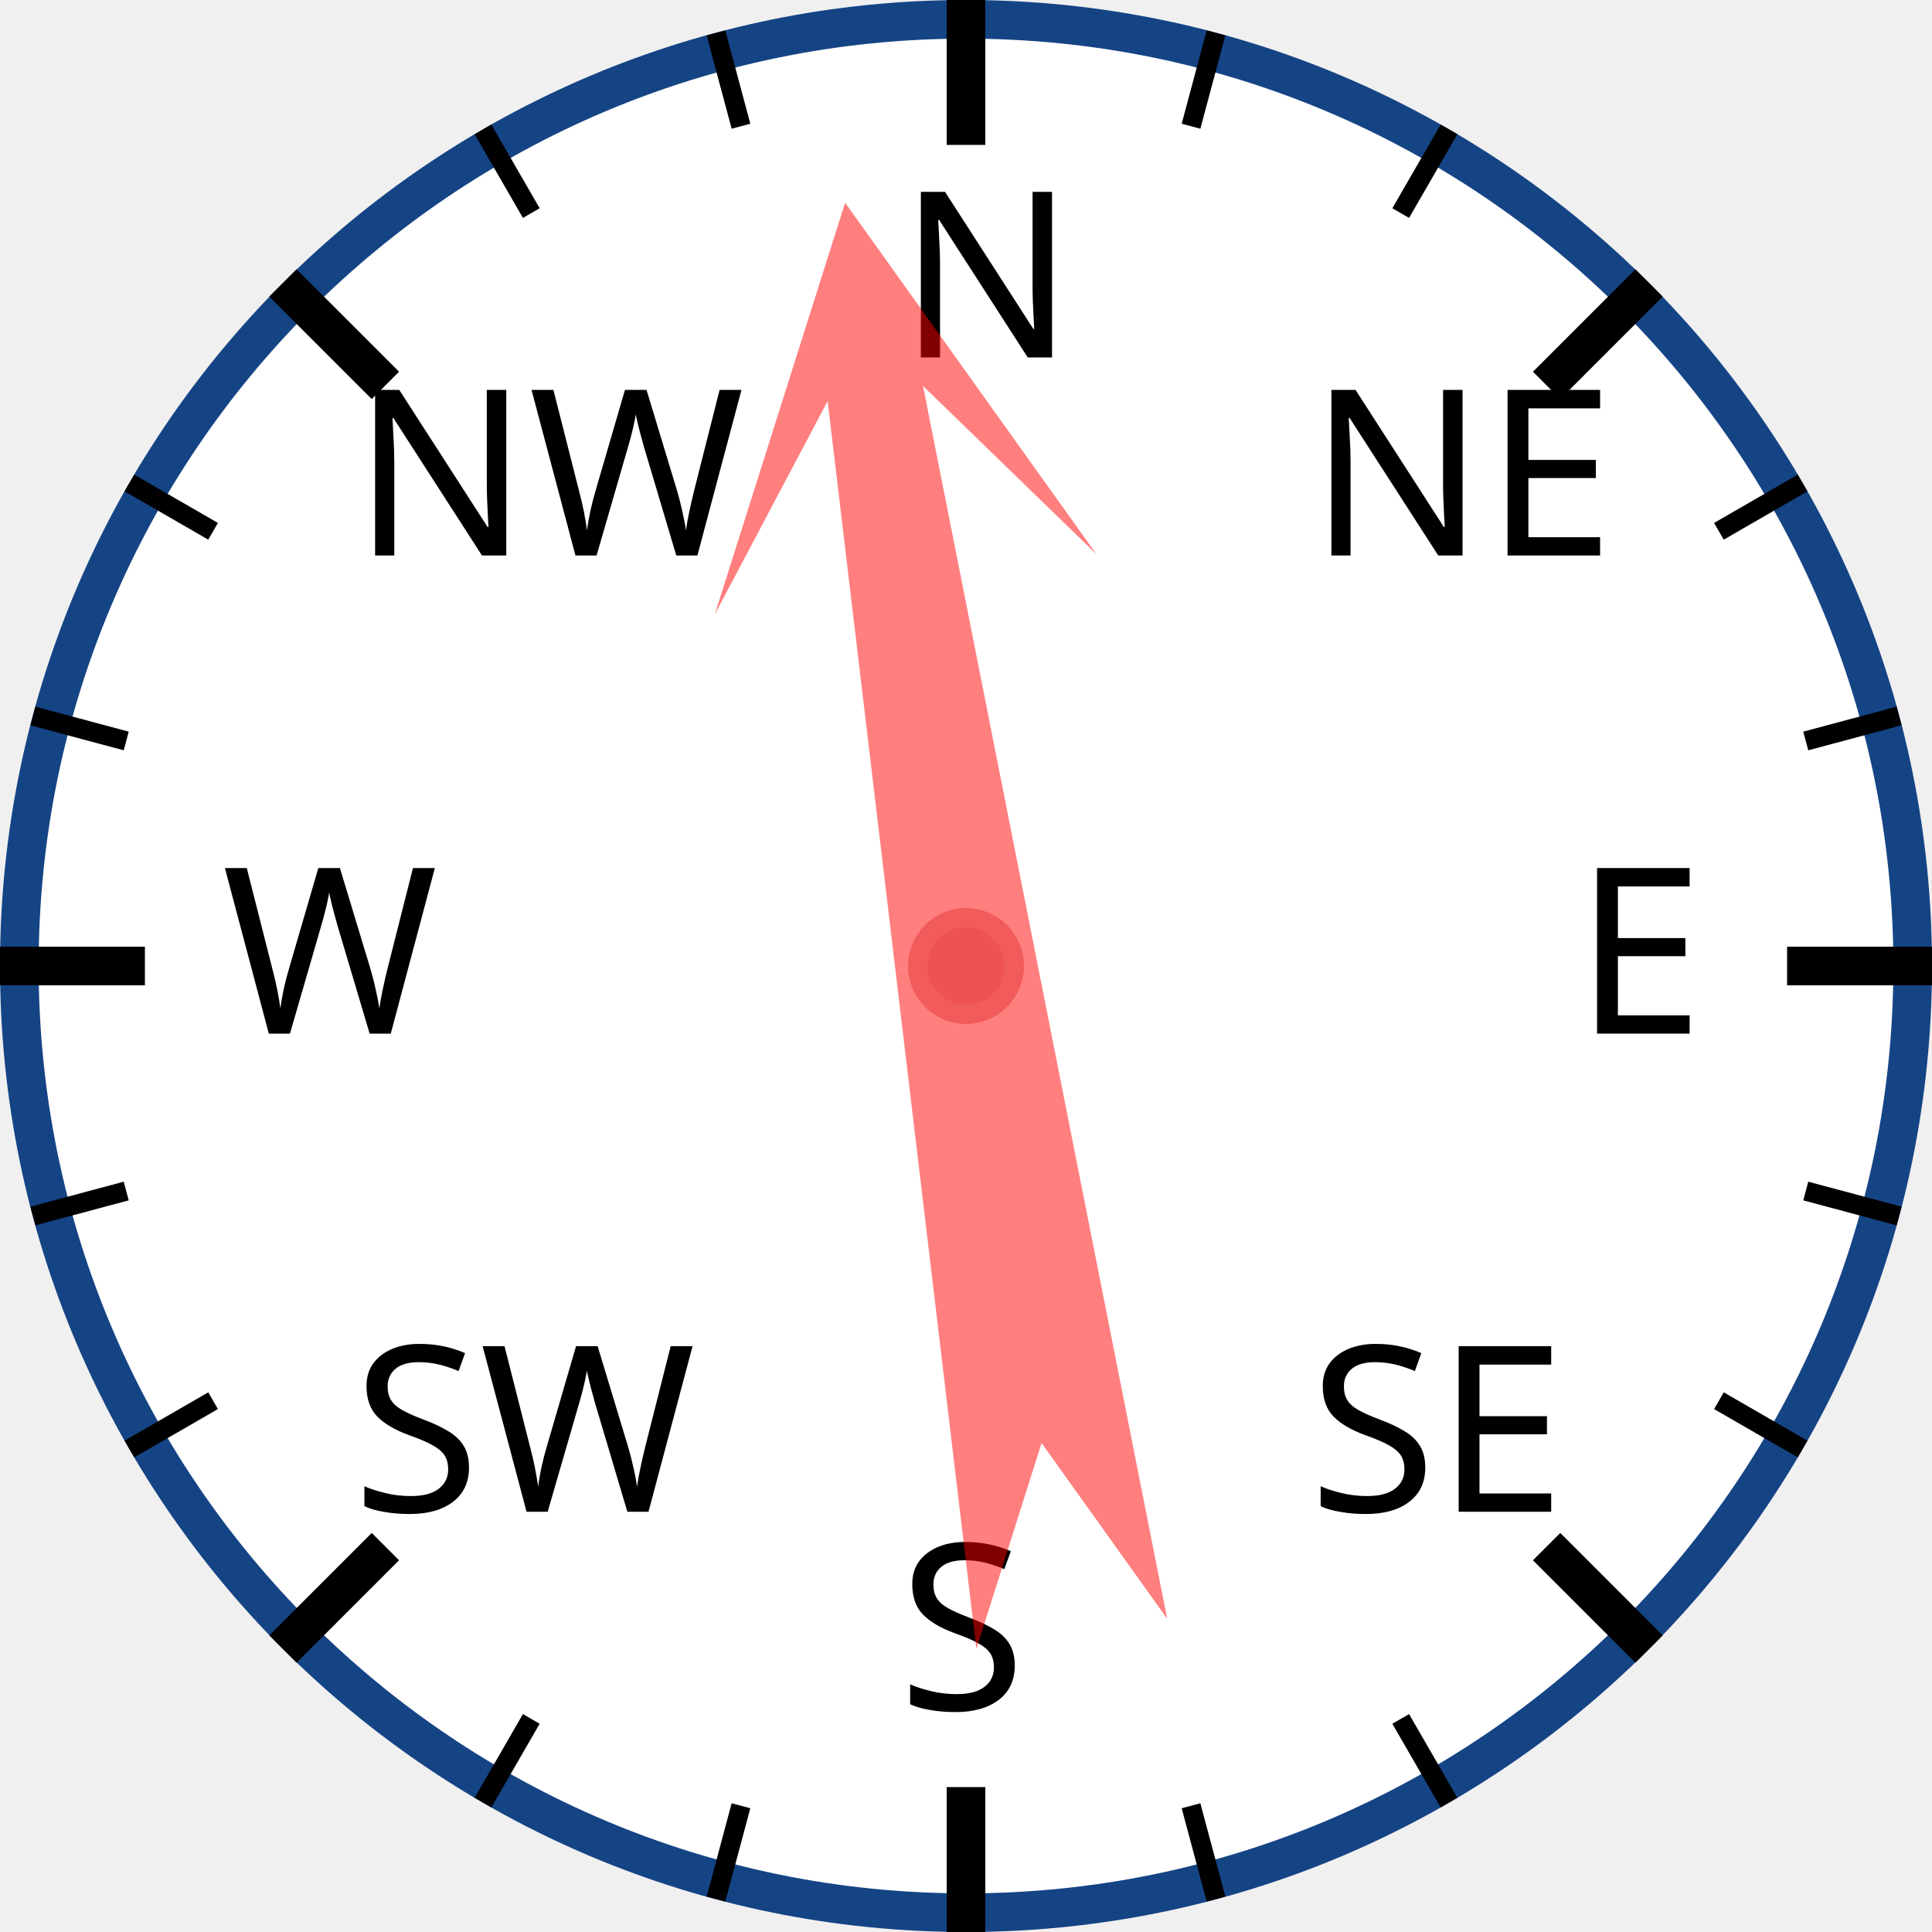
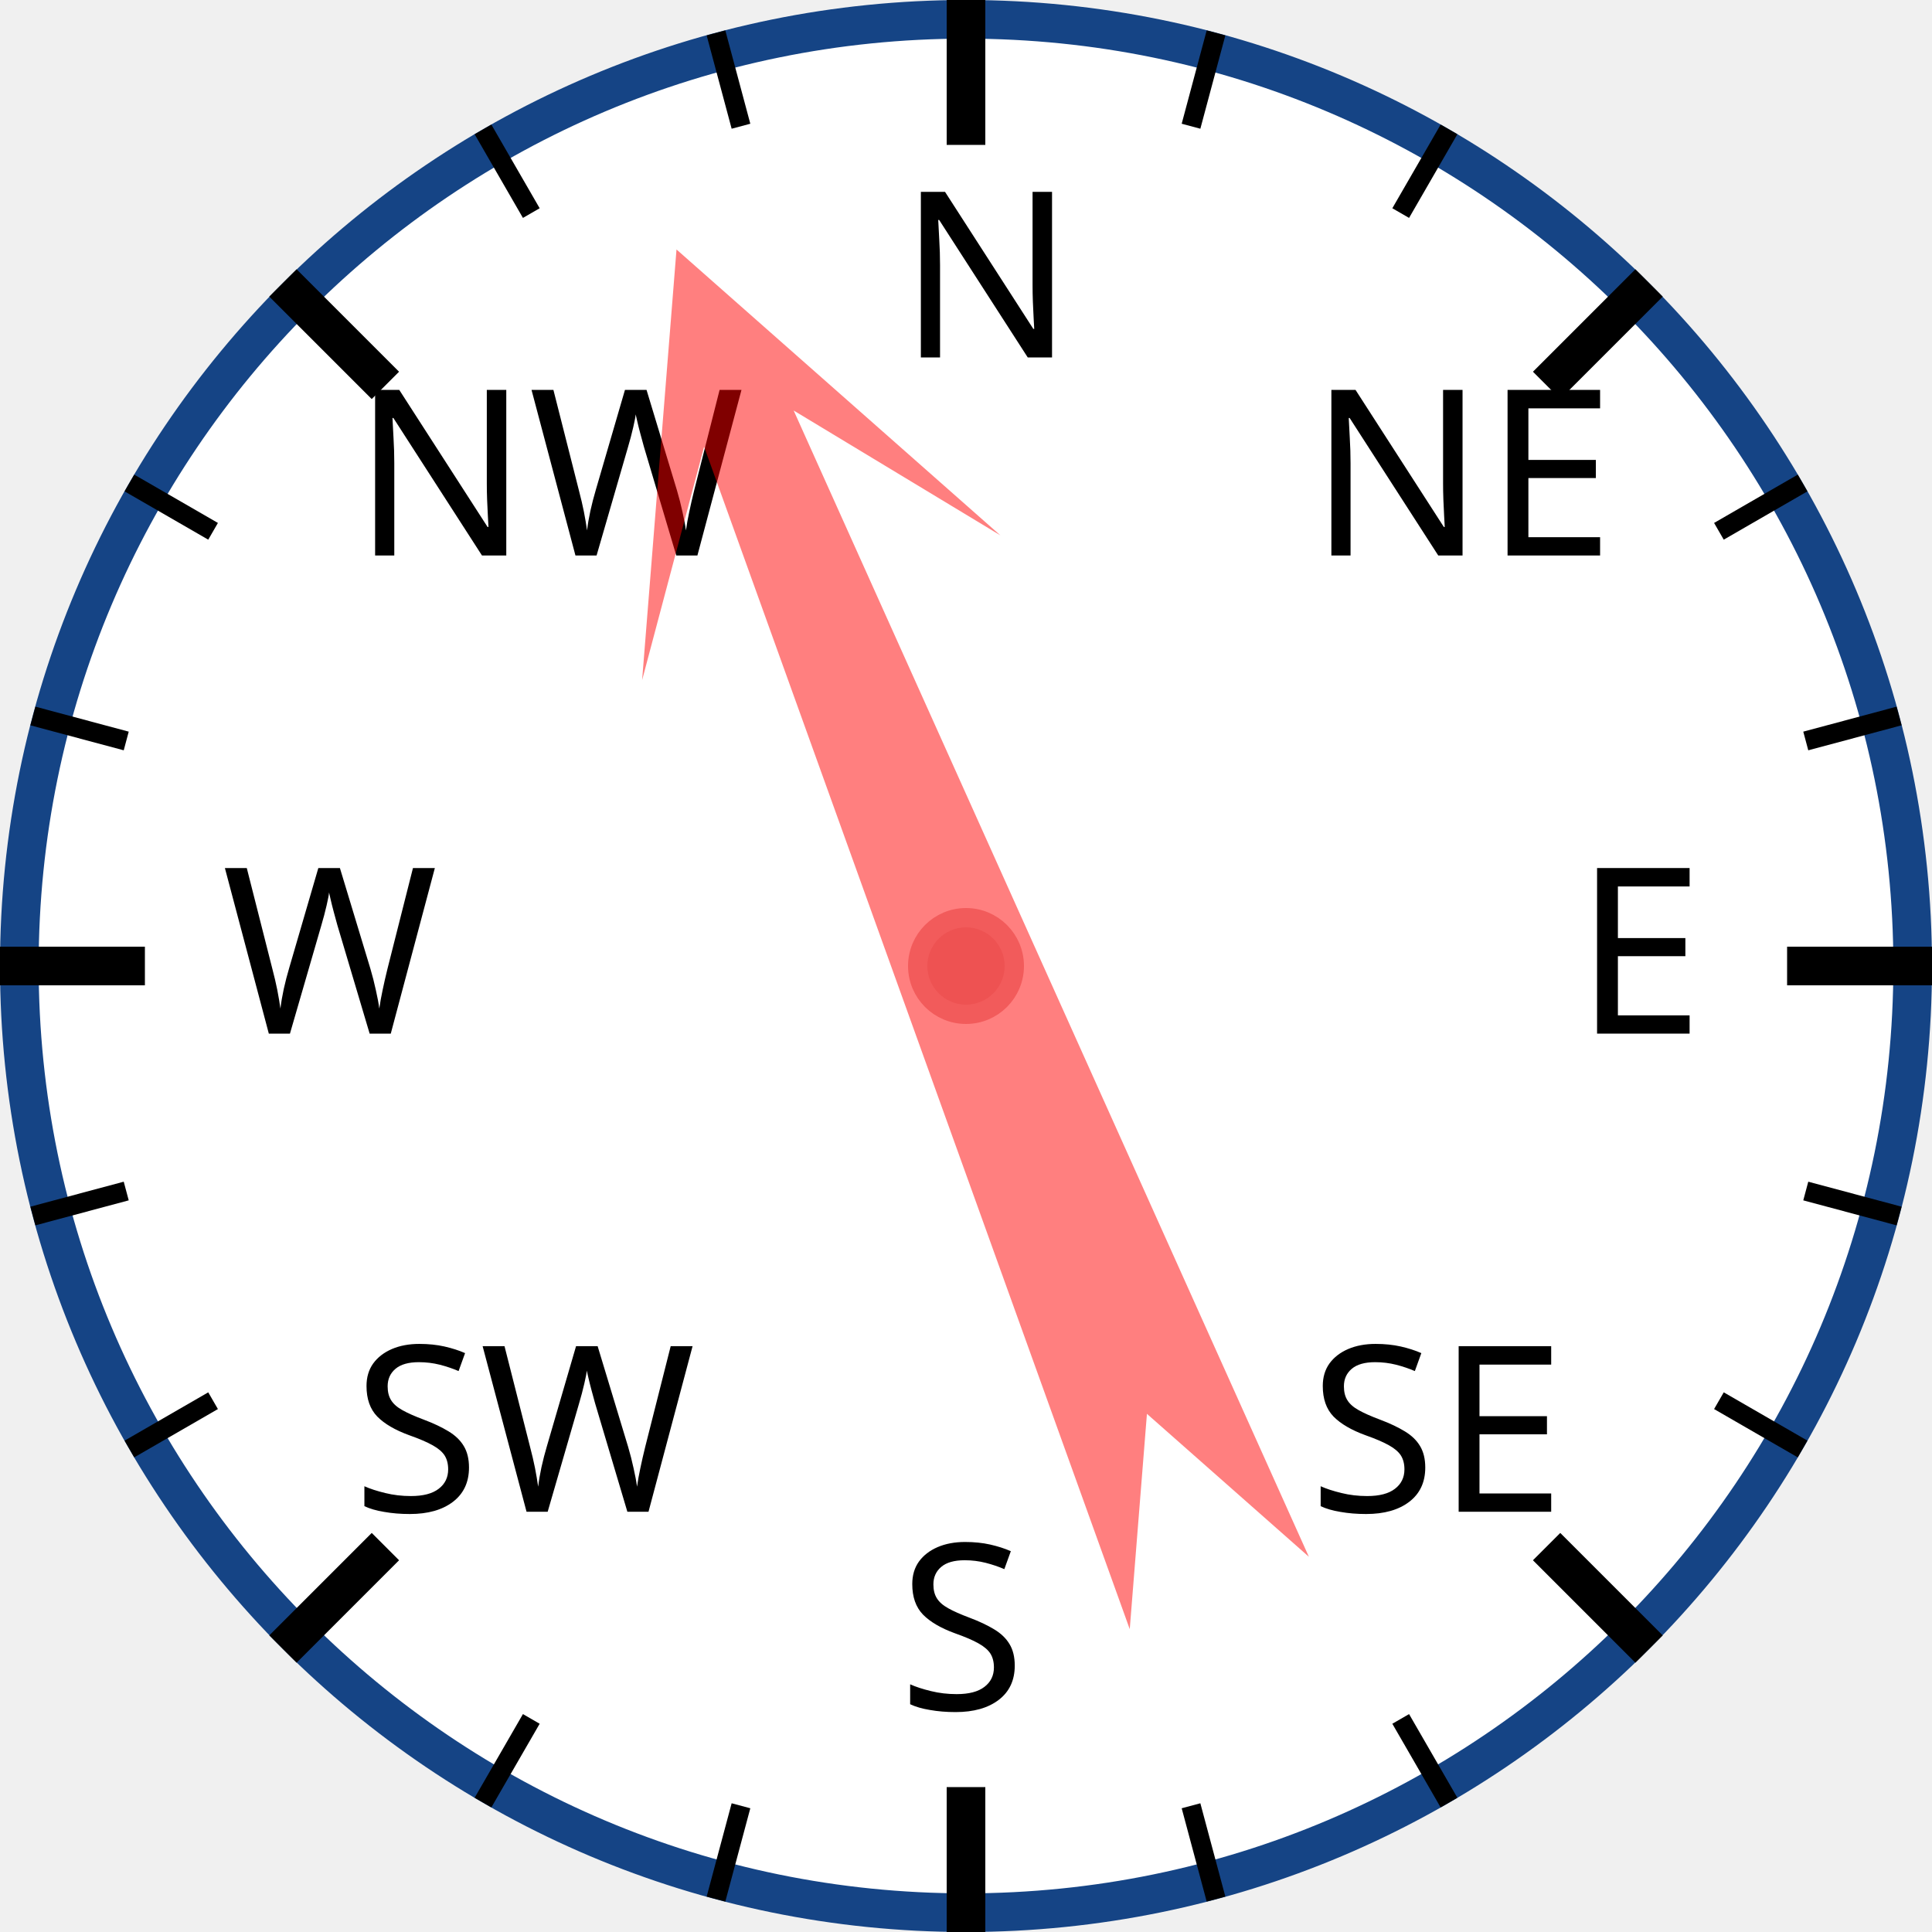
<svg xmlns="http://www.w3.org/2000/svg" width="120px" height="120px" viewBox="0 0 200 200">
  <circle cx="100" cy="100" r="98" style="fill: white; stroke: #154485; stroke-width: 4;" />
  <text x="93.0" y="37.0" style="font-family: sans-serif; font-size: 18pt;">N</text>
  <line x1="100.0" y1="0.0" x2="100.0" y2="15.0" style="stroke: black; stroke-width: 4;" />
  <line x1="74.118" y1="3.407" x2="76.706" y2="13.067" style="stroke: black; stroke-width: 2;" />
  <line x1="50" y1="13.397" x2="55" y2="22.058" style="stroke: black; stroke-width: 2;" />
  <text x="36.503" y="57.503" style="font-family: sans-serif; font-size: 18pt;">NW</text>
  <line x1="29.289" y1="29.289" x2="39.896" y2="39.896" style="stroke: black; stroke-width: 4;" />
  <line x1="13.397" y1="50" x2="22.058" y2="55" style="stroke: black; stroke-width: 2;" />
  <line x1="3.407" y1="74.118" x2="13.067" y2="76.706" style="stroke: black; stroke-width: 2;" />
  <text x="23.0" y="107.0" style="font-family: sans-serif; font-size: 18pt;">W</text>
  <line x1="0.0" y1="100.0" x2="15.0" y2="100.0" style="stroke: black; stroke-width: 4;" />
  <line x1="3.407" y1="125.882" x2="13.067" y2="123.294" style="stroke: black; stroke-width: 2;" />
  <line x1="13.397" y1="150" x2="22.058" y2="145" style="stroke: black; stroke-width: 2;" />
  <text x="36.503" y="156.497" style="font-family: sans-serif; font-size: 18pt;">SW</text>
  <line x1="29.289" y1="170.711" x2="39.896" y2="160.104" style="stroke: black; stroke-width: 4;" />
  <line x1="50" y1="186.603" x2="55" y2="177.942" style="stroke: black; stroke-width: 2;" />
  <line x1="74.118" y1="196.593" x2="76.706" y2="186.933" style="stroke: black; stroke-width: 2;" />
  <text x="93" y="177.0" style="font-family: sans-serif; font-size: 18pt;">S</text>
  <line x1="100" y1="200.0" x2="100" y2="185.0" style="stroke: black; stroke-width: 4;" />
  <line x1="125.882" y1="196.593" x2="123.294" y2="186.933" style="stroke: black; stroke-width: 2;" />
  <line x1="150.0" y1="186.603" x2="145.0" y2="177.942" style="stroke: black; stroke-width: 2;" />
  <text x="135.497" y="156.497" style="font-family: sans-serif; font-size: 18pt;">SE</text>
  <line x1="170.711" y1="170.711" x2="160.104" y2="160.104" style="stroke: black; stroke-width: 4;" />
  <line x1="186.603" y1="150" x2="177.942" y2="145" style="stroke: black; stroke-width: 2;" />
  <line x1="196.593" y1="125.882" x2="186.933" y2="123.294" style="stroke: black; stroke-width: 2;" />
  <text x="163.0" y="107" style="font-family: sans-serif; font-size: 18pt;">E</text>
  <line x1="200.0" y1="100" x2="185.0" y2="100" style="stroke: black; stroke-width: 4;" />
  <line x1="196.593" y1="74.118" x2="186.933" y2="76.706" style="stroke: black; stroke-width: 2;" />
  <line x1="186.603" y1="50" x2="177.942" y2="55" style="stroke: black; stroke-width: 2;" />
  <text x="135.497" y="57.503" style="font-family: sans-serif; font-size: 18pt;">NE</text>
  <line x1="170.711" y1="29.289" x2="160.104" y2="39.896" style="stroke: black; stroke-width: 4;" />
  <line x1="150" y1="13.397" x2="145" y2="22.058" style="stroke: black; stroke-width: 2;" />
  <line x1="125.882" y1="3.407" x2="123.294" y2="13.067" style="stroke: black; stroke-width: 2;" />
-   <polygon points="100 20 120 60 105 40 110 170 100 150 90 170 95 40 80 60" style="fill: red; fill-opacity: 0.5;" transform="rotate(351,100,100)" />
+   <polygon points="100 20 120 60 105 40 110 170 100 150 90 170 95 40 80 60" style="fill: red; fill-opacity: 0.5;" transform="rotate(338,100,100)" />
  <circle cx="100" cy="100" r="5" style="fill: #EE5252; stroke: #F25B5B; stroke-width: 2;" />
</svg>
